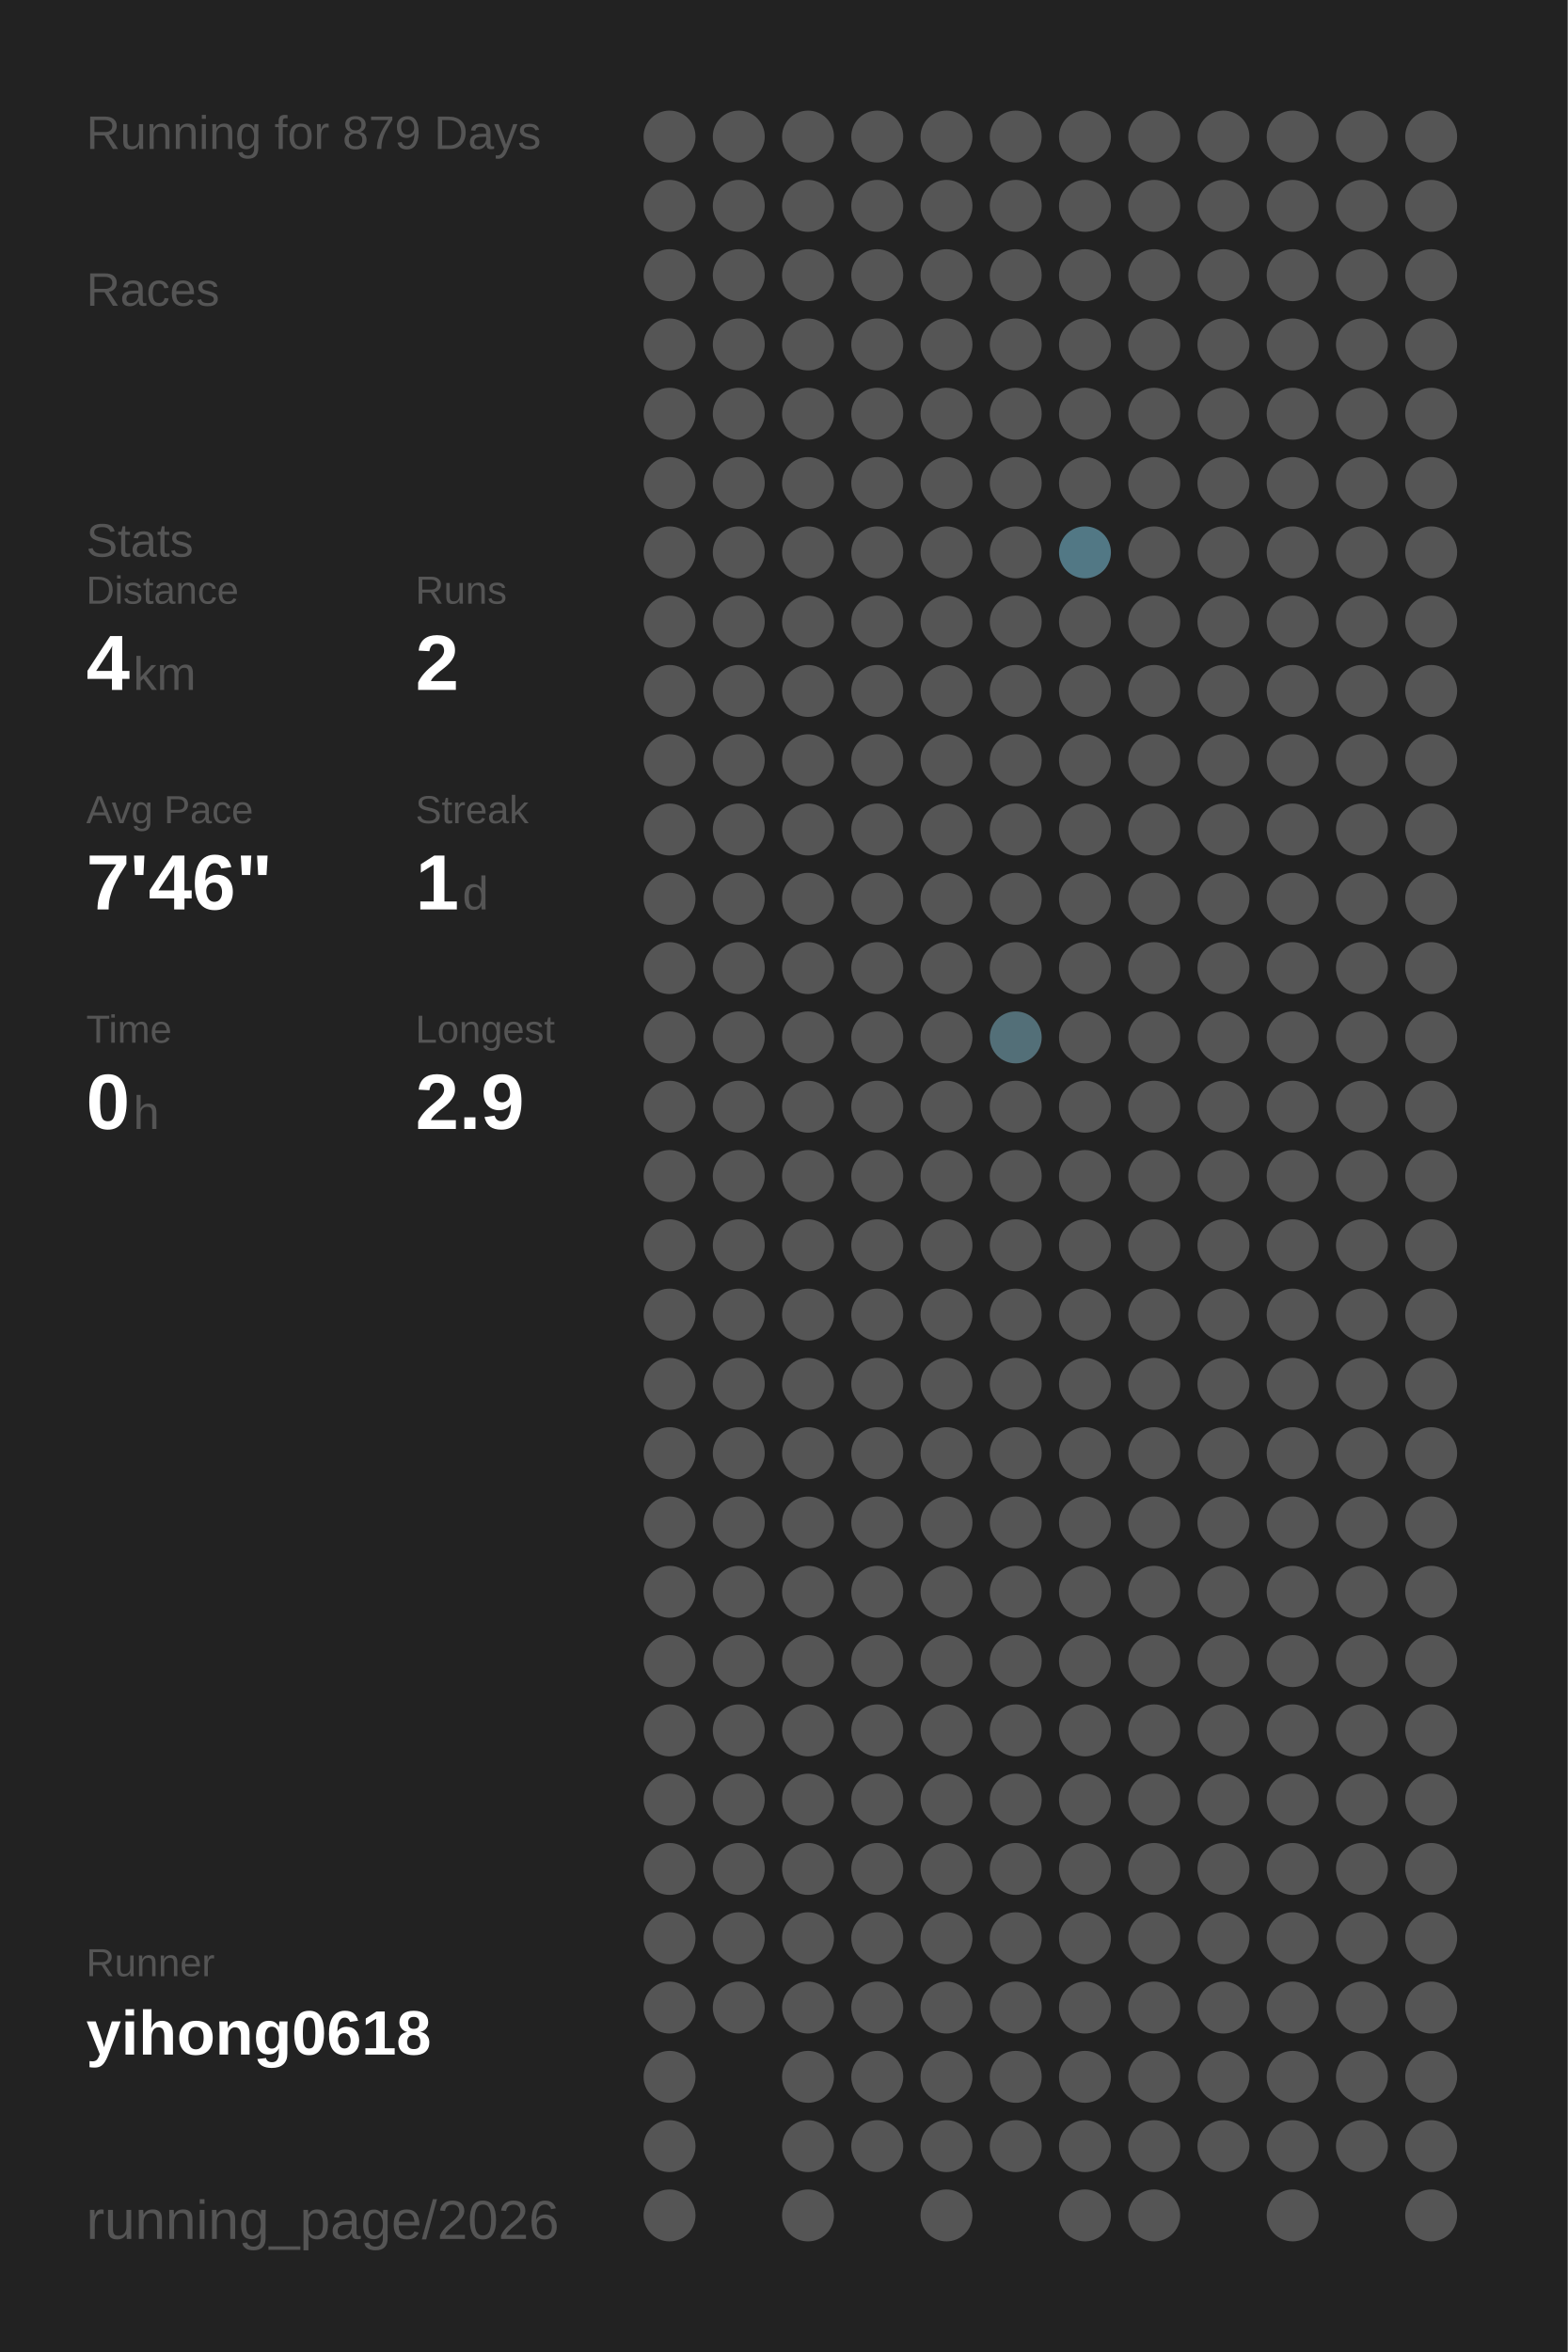
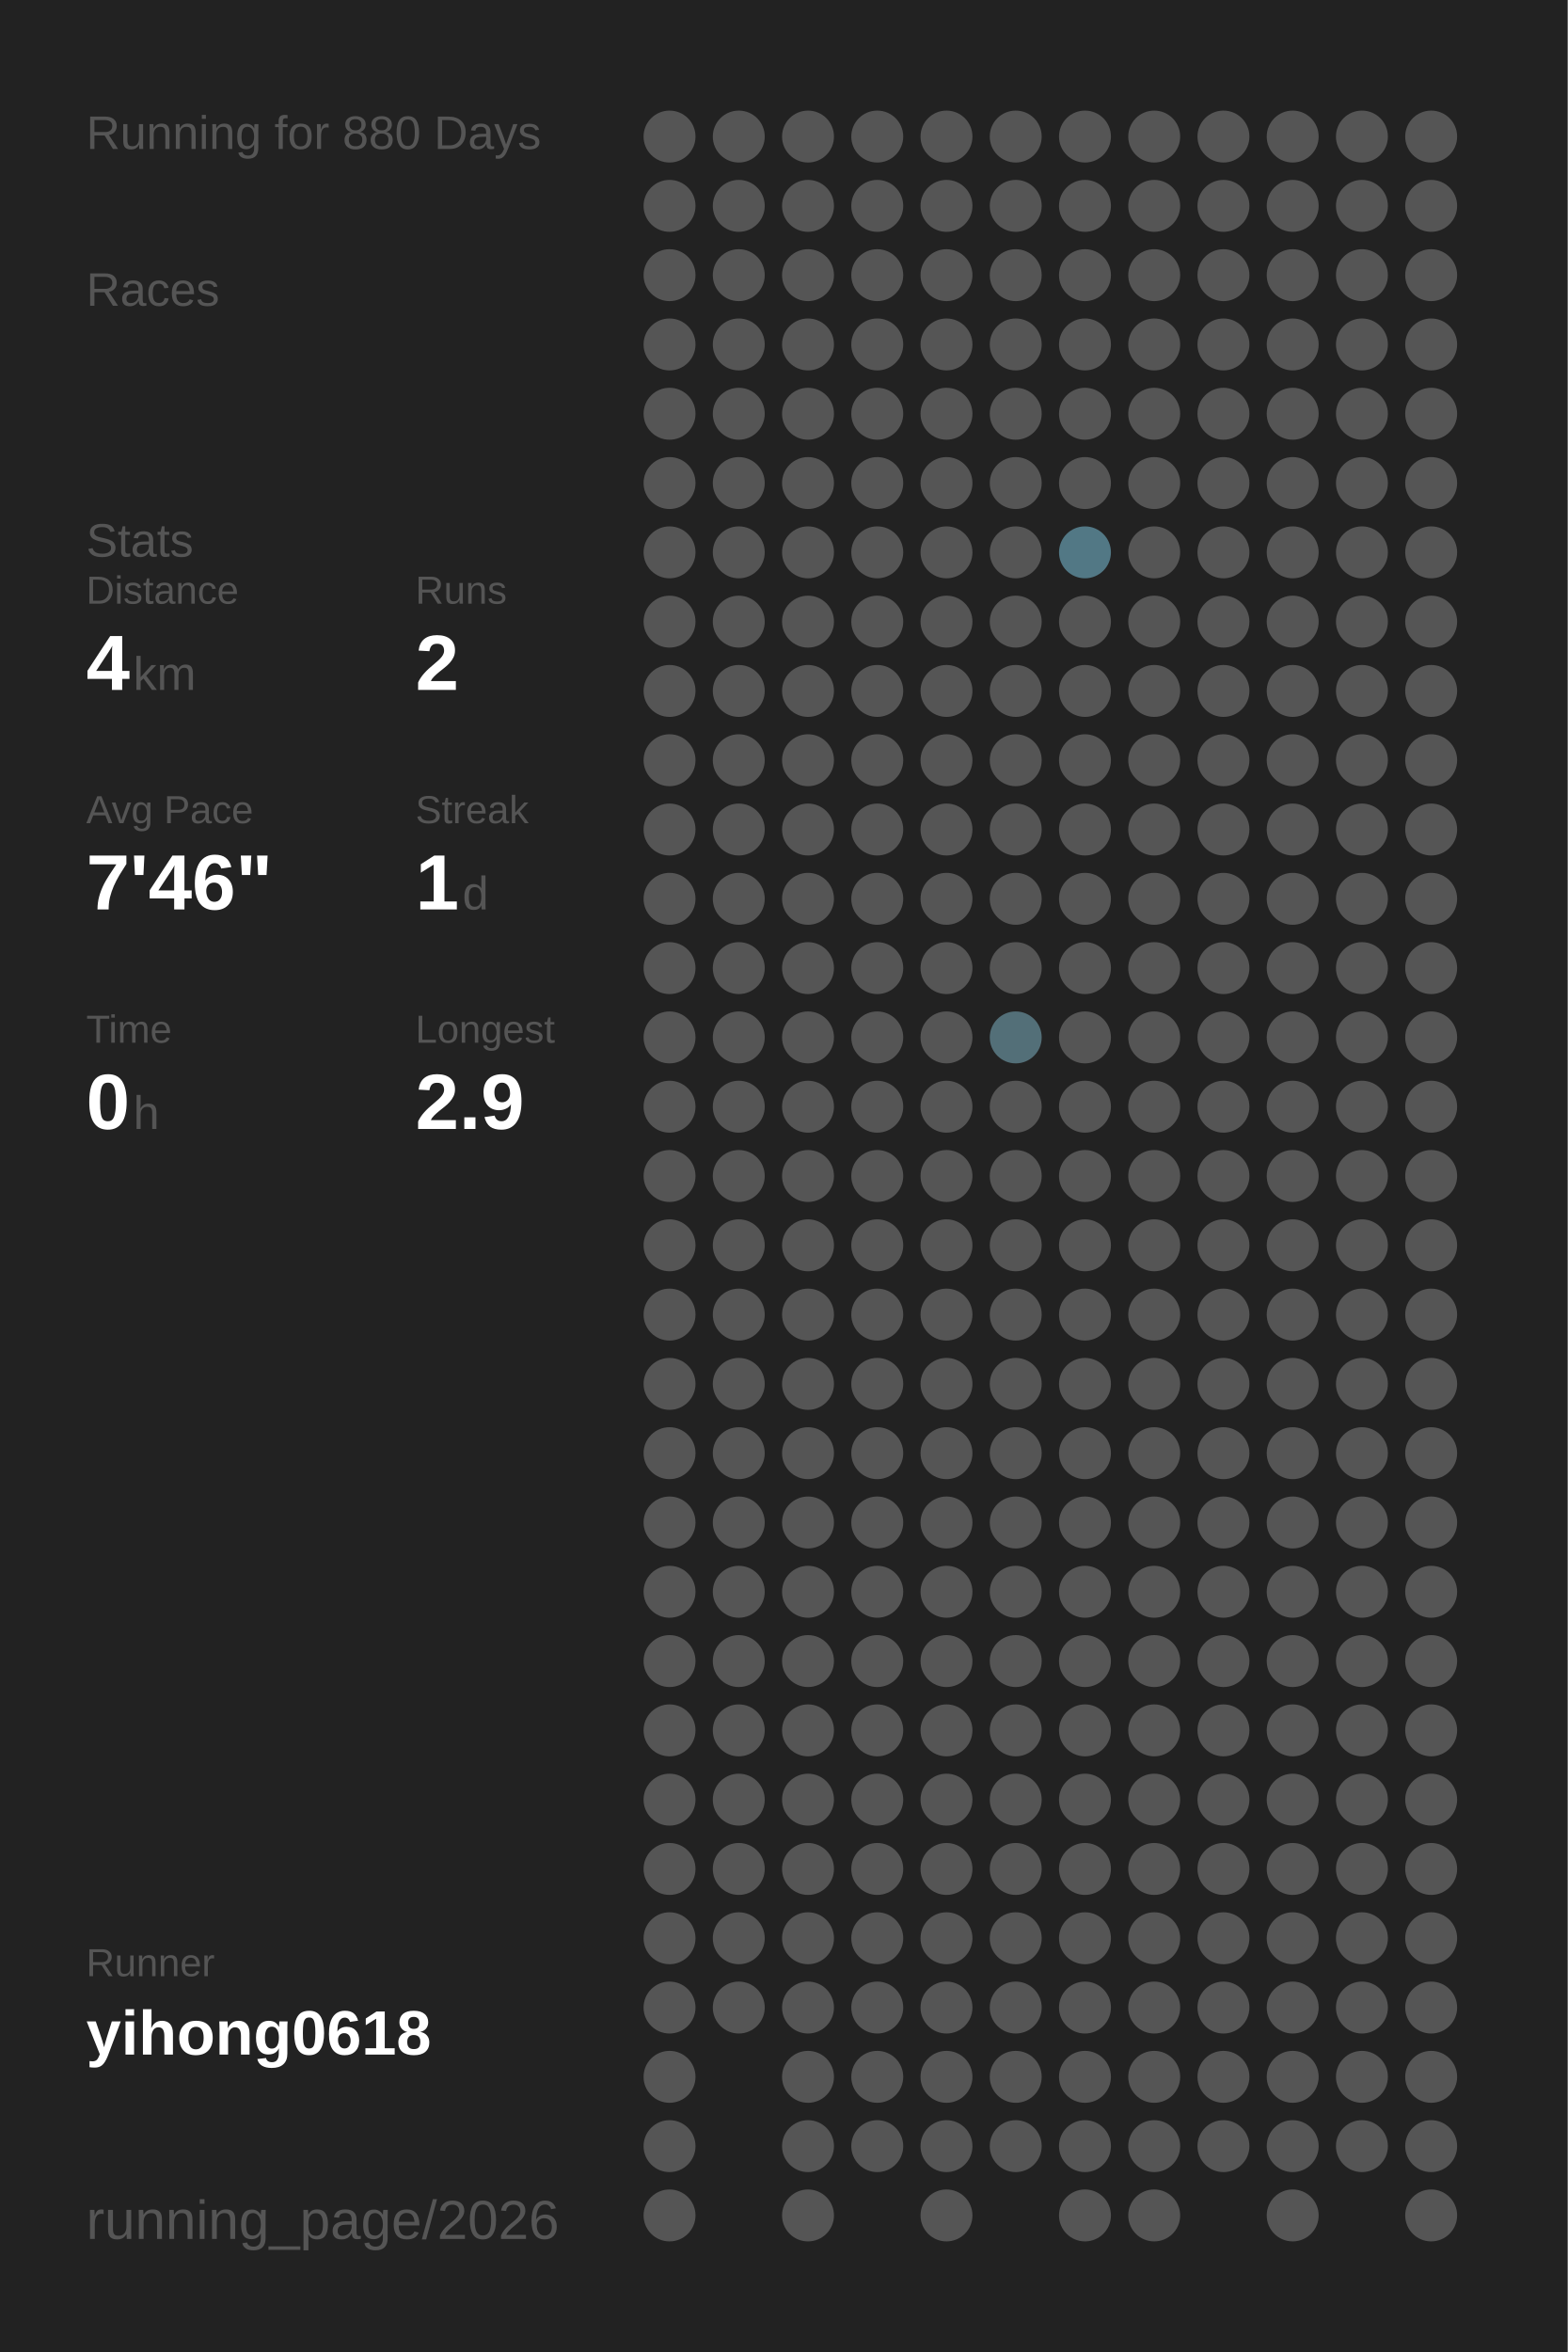
<svg xmlns="http://www.w3.org/2000/svg" baseProfile="full" height="300mm" version="1.1" viewBox="0,0,200,300" width="200mm">
  <defs />
  <rect fill="#222222" height="300" width="200" x="0" y="0" />
-   <text fill="#555555" style="font-size:6px; font-family:Arial;" x="11" y="19">Running for 879 Days</text>
+   <text fill="#555555" style="font-size:6px; font-family:Arial;" x="11" y="19">Running for 880 Days</text>
  <text fill="#555555" style="font-size:6px; font-family:Arial;" x="11" y="39">Races</text>
  <text fill="#555555" style="font-size:6px; font-family:Arial;" x="11" y="71">Stats</text>
  <text fill="#555555" style="font-size:5px; font-family:Arial;" x="11" y="77">Distance</text>
  <text fill="#FFFFFF" style="font-size:10px; font-family:Arial; font-weight:bold;" x="11" y="88">4</text>
  <text fill="#555555" style="font-size:6px; font-family:Arial;" x="17" y="88">km</text>
  <text fill="#555555" style="font-size:5px; font-family:Arial;" x="53" y="77">Runs</text>
  <text fill="#FFFFFF" style="font-size:10px; font-family:Arial; font-weight:bold;" x="53" y="88">2</text>
  <text fill="#555555" style="font-size:5px; font-family:Arial;" x="11" y="105">Avg Pace</text>
  <text fill="#FFFFFF" style="font-size:10px; font-family:Arial; font-weight:bold;" x="11" y="116">7'46"</text>
  <text fill="#555555" style="font-size:5px; font-family:Arial;" x="53" y="105">Streak</text>
  <text fill="#FFFFFF" style="font-size:10px; font-family:Arial; font-weight:bold;" x="53" y="116">1</text>
  <text fill="#555555" style="font-size:6px; font-family:Arial;" x="59" y="116">d</text>
  <text fill="#555555" style="font-size:5px; font-family:Arial;" x="11" y="133">Time</text>
  <text fill="#FFFFFF" style="font-size:10px; font-family:Arial; font-weight:bold;" x="11" y="144">0</text>
  <text fill="#555555" style="font-size:6px; font-family:Arial;" x="17" y="144">h</text>
  <text fill="#555555" style="font-size:5px; font-family:Arial;" x="53" y="133">Longest</text>
  <text fill="#FFFFFF" style="font-size:10px; font-family:Arial; font-weight:bold;" x="53" y="144">2.9</text>
  <text fill="#555555" style="font-size:5px; font-family:Arial;" x="11" y="252.065">Runner</text>
  <text fill="#FFFFFF" style="font-size:8px; font-family:Arial; font-weight:bold;" x="11" y="262.065">yihong0618</text>
  <text fill="#555555" style="font-size:7px; font-family:Arial;" x="11" y="285.581">running_page/2026</text>
  <circle cx="85.417" cy="17.419" fill="#555555" r="3.312" />
  <circle cx="85.417" cy="26.258" fill="#555555" r="3.312" />
  <circle cx="85.417" cy="35.097" fill="#555555" r="3.312" />
  <circle cx="85.417" cy="43.935" fill="#555555" r="3.312" />
  <circle cx="85.417" cy="52.774" fill="#555555" r="3.312" />
  <circle cx="85.417" cy="61.613" fill="#555555" r="3.312" />
  <circle cx="85.417" cy="70.452" fill="#555555" r="3.312" />
  <circle cx="85.417" cy="79.29" fill="#555555" r="3.312" />
  <circle cx="85.417" cy="88.129" fill="#555555" r="3.312" />
  <circle cx="85.417" cy="96.968" fill="#555555" r="3.312" />
  <circle cx="85.417" cy="105.806" fill="#555555" r="3.312" />
  <circle cx="85.417" cy="114.645" fill="#555555" r="3.312" />
  <circle cx="85.417" cy="123.484" fill="#555555" r="3.312" />
  <circle cx="85.417" cy="132.323" fill="#555555" r="3.312" />
  <circle cx="85.417" cy="141.161" fill="#555555" r="3.312" />
  <circle cx="85.417" cy="150" fill="#555555" r="3.312" />
  <circle cx="85.417" cy="158.839" fill="#555555" r="3.312" />
  <circle cx="85.417" cy="167.677" fill="#555555" r="3.312" />
  <circle cx="85.417" cy="176.516" fill="#555555" r="3.312" />
  <circle cx="85.417" cy="185.355" fill="#555555" r="3.312" />
  <circle cx="85.417" cy="194.194" fill="#555555" r="3.312" />
  <circle cx="85.417" cy="203.032" fill="#555555" r="3.312" />
  <circle cx="85.417" cy="211.871" fill="#555555" r="3.312" />
  <circle cx="85.417" cy="220.71" fill="#555555" r="3.312" />
  <circle cx="85.417" cy="229.548" fill="#555555" r="3.312" />
  <circle cx="85.417" cy="238.387" fill="#555555" r="3.312" />
  <circle cx="85.417" cy="247.226" fill="#555555" r="3.312" />
  <circle cx="85.417" cy="256.065" fill="#555555" r="3.312" />
  <circle cx="85.417" cy="264.903" fill="#555555" r="3.312" />
  <circle cx="85.417" cy="273.742" fill="#555555" r="3.312" />
  <circle cx="85.417" cy="282.581" fill="#555555" r="3.312" />
  <circle cx="94.25" cy="17.419" fill="#555555" r="3.312" />
  <circle cx="94.25" cy="26.258" fill="#555555" r="3.312" />
  <circle cx="94.25" cy="35.097" fill="#555555" r="3.312" />
  <circle cx="94.25" cy="43.935" fill="#555555" r="3.312" />
  <circle cx="94.25" cy="52.774" fill="#555555" r="3.312" />
  <circle cx="94.25" cy="61.613" fill="#555555" r="3.312" />
  <circle cx="94.25" cy="70.452" fill="#555555" r="3.312" />
  <circle cx="94.25" cy="79.29" fill="#555555" r="3.312" />
  <circle cx="94.25" cy="88.129" fill="#555555" r="3.312" />
  <circle cx="94.25" cy="96.968" fill="#555555" r="3.312" />
  <circle cx="94.25" cy="105.806" fill="#555555" r="3.312" />
  <circle cx="94.25" cy="114.645" fill="#555555" r="3.312" />
  <circle cx="94.25" cy="123.484" fill="#555555" r="3.312" />
  <circle cx="94.25" cy="132.323" fill="#555555" r="3.312" />
  <circle cx="94.25" cy="141.161" fill="#555555" r="3.312" />
  <circle cx="94.25" cy="150" fill="#555555" r="3.312" />
  <circle cx="94.25" cy="158.839" fill="#555555" r="3.312" />
  <circle cx="94.25" cy="167.677" fill="#555555" r="3.312" />
  <circle cx="94.25" cy="176.516" fill="#555555" r="3.312" />
  <circle cx="94.25" cy="185.355" fill="#555555" r="3.312" />
  <circle cx="94.25" cy="194.194" fill="#555555" r="3.312" />
  <circle cx="94.25" cy="203.032" fill="#555555" r="3.312" />
  <circle cx="94.25" cy="211.871" fill="#555555" r="3.312" />
  <circle cx="94.25" cy="220.71" fill="#555555" r="3.312" />
  <circle cx="94.25" cy="229.548" fill="#555555" r="3.312" />
  <circle cx="94.25" cy="238.387" fill="#555555" r="3.312" />
  <circle cx="94.25" cy="247.226" fill="#555555" r="3.312" />
  <circle cx="94.25" cy="256.065" fill="#555555" r="3.312" />
  <circle cx="103.083" cy="17.419" fill="#555555" r="3.312" />
  <circle cx="103.083" cy="26.258" fill="#555555" r="3.312" />
  <circle cx="103.083" cy="35.097" fill="#555555" r="3.312" />
  <circle cx="103.083" cy="43.935" fill="#555555" r="3.312" />
  <circle cx="103.083" cy="52.774" fill="#555555" r="3.312" />
  <circle cx="103.083" cy="61.613" fill="#555555" r="3.312" />
  <circle cx="103.083" cy="70.452" fill="#555555" r="3.312" />
  <circle cx="103.083" cy="79.29" fill="#555555" r="3.312" />
  <circle cx="103.083" cy="88.129" fill="#555555" r="3.312" />
  <circle cx="103.083" cy="96.968" fill="#555555" r="3.312" />
  <circle cx="103.083" cy="105.806" fill="#555555" r="3.312" />
  <circle cx="103.083" cy="114.645" fill="#555555" r="3.312" />
  <circle cx="103.083" cy="123.484" fill="#555555" r="3.312" />
  <circle cx="103.083" cy="132.323" fill="#555555" r="3.312" />
  <circle cx="103.083" cy="141.161" fill="#555555" r="3.312" />
  <circle cx="103.083" cy="150" fill="#555555" r="3.312" />
  <circle cx="103.083" cy="158.839" fill="#555555" r="3.312" />
  <circle cx="103.083" cy="167.677" fill="#555555" r="3.312" />
  <circle cx="103.083" cy="176.516" fill="#555555" r="3.312" />
  <circle cx="103.083" cy="185.355" fill="#555555" r="3.312" />
  <circle cx="103.083" cy="194.194" fill="#555555" r="3.312" />
  <circle cx="103.083" cy="203.032" fill="#555555" r="3.312" />
  <circle cx="103.083" cy="211.871" fill="#555555" r="3.312" />
  <circle cx="103.083" cy="220.71" fill="#555555" r="3.312" />
  <circle cx="103.083" cy="229.548" fill="#555555" r="3.312" />
  <circle cx="103.083" cy="238.387" fill="#555555" r="3.312" />
  <circle cx="103.083" cy="247.226" fill="#555555" r="3.312" />
  <circle cx="103.083" cy="256.065" fill="#555555" r="3.312" />
  <circle cx="103.083" cy="264.903" fill="#555555" r="3.312" />
  <circle cx="103.083" cy="273.742" fill="#555555" r="3.312" />
  <circle cx="103.083" cy="282.581" fill="#555555" r="3.312" />
  <circle cx="111.917" cy="17.419" fill="#555555" r="3.312" />
  <circle cx="111.917" cy="26.258" fill="#555555" r="3.312" />
  <circle cx="111.917" cy="35.097" fill="#555555" r="3.312" />
  <circle cx="111.917" cy="43.935" fill="#555555" r="3.312" />
  <circle cx="111.917" cy="52.774" fill="#555555" r="3.312" />
  <circle cx="111.917" cy="61.613" fill="#555555" r="3.312" />
  <circle cx="111.917" cy="70.452" fill="#555555" r="3.312" />
  <circle cx="111.917" cy="79.29" fill="#555555" r="3.312" />
  <circle cx="111.917" cy="88.129" fill="#555555" r="3.312" />
  <circle cx="111.917" cy="96.968" fill="#555555" r="3.312" />
  <circle cx="111.917" cy="105.806" fill="#555555" r="3.312" />
  <circle cx="111.917" cy="114.645" fill="#555555" r="3.312" />
  <circle cx="111.917" cy="123.484" fill="#555555" r="3.312" />
  <circle cx="111.917" cy="132.323" fill="#555555" r="3.312" />
  <circle cx="111.917" cy="141.161" fill="#555555" r="3.312" />
  <circle cx="111.917" cy="150" fill="#555555" r="3.312" />
  <circle cx="111.917" cy="158.839" fill="#555555" r="3.312" />
  <circle cx="111.917" cy="167.677" fill="#555555" r="3.312" />
  <circle cx="111.917" cy="176.516" fill="#555555" r="3.312" />
  <circle cx="111.917" cy="185.355" fill="#555555" r="3.312" />
  <circle cx="111.917" cy="194.194" fill="#555555" r="3.312" />
  <circle cx="111.917" cy="203.032" fill="#555555" r="3.312" />
  <circle cx="111.917" cy="211.871" fill="#555555" r="3.312" />
  <circle cx="111.917" cy="220.71" fill="#555555" r="3.312" />
  <circle cx="111.917" cy="229.548" fill="#555555" r="3.312" />
  <circle cx="111.917" cy="238.387" fill="#555555" r="3.312" />
  <circle cx="111.917" cy="247.226" fill="#555555" r="3.312" />
  <circle cx="111.917" cy="256.065" fill="#555555" r="3.312" />
  <circle cx="111.917" cy="264.903" fill="#555555" r="3.312" />
  <circle cx="111.917" cy="273.742" fill="#555555" r="3.312" />
  <circle cx="120.75" cy="17.419" fill="#555555" r="3.312" />
  <circle cx="120.75" cy="26.258" fill="#555555" r="3.312" />
  <circle cx="120.75" cy="35.097" fill="#555555" r="3.312" />
  <circle cx="120.75" cy="43.935" fill="#555555" r="3.312" />
  <circle cx="120.75" cy="52.774" fill="#555555" r="3.312" />
  <circle cx="120.75" cy="61.613" fill="#555555" r="3.312" />
  <circle cx="120.75" cy="70.452" fill="#555555" r="3.312" />
  <circle cx="120.75" cy="79.29" fill="#555555" r="3.312" />
  <circle cx="120.75" cy="88.129" fill="#555555" r="3.312" />
  <circle cx="120.75" cy="96.968" fill="#555555" r="3.312" />
  <circle cx="120.75" cy="105.806" fill="#555555" r="3.312" />
  <circle cx="120.75" cy="114.645" fill="#555555" r="3.312" />
  <circle cx="120.75" cy="123.484" fill="#555555" r="3.312" />
  <circle cx="120.75" cy="132.323" fill="#555555" r="3.312" />
  <circle cx="120.75" cy="141.161" fill="#555555" r="3.312" />
  <circle cx="120.75" cy="150" fill="#555555" r="3.312" />
  <circle cx="120.75" cy="158.839" fill="#555555" r="3.312" />
  <circle cx="120.75" cy="167.677" fill="#555555" r="3.312" />
  <circle cx="120.75" cy="176.516" fill="#555555" r="3.312" />
  <circle cx="120.75" cy="185.355" fill="#555555" r="3.312" />
  <circle cx="120.75" cy="194.194" fill="#555555" r="3.312" />
  <circle cx="120.75" cy="203.032" fill="#555555" r="3.312" />
  <circle cx="120.75" cy="211.871" fill="#555555" r="3.312" />
  <circle cx="120.75" cy="220.71" fill="#555555" r="3.312" />
  <circle cx="120.75" cy="229.548" fill="#555555" r="3.312" />
  <circle cx="120.75" cy="238.387" fill="#555555" r="3.312" />
  <circle cx="120.75" cy="247.226" fill="#555555" r="3.312" />
  <circle cx="120.75" cy="256.065" fill="#555555" r="3.312" />
  <circle cx="120.75" cy="264.903" fill="#555555" r="3.312" />
  <circle cx="120.75" cy="273.742" fill="#555555" r="3.312" />
  <circle cx="120.75" cy="282.581" fill="#555555" r="3.312" />
  <circle cx="129.583" cy="17.419" fill="#555555" r="3.312" />
  <circle cx="129.583" cy="26.258" fill="#555555" r="3.312" />
  <circle cx="129.583" cy="35.097" fill="#555555" r="3.312" />
  <circle cx="129.583" cy="43.935" fill="#555555" r="3.312" />
  <circle cx="129.583" cy="52.774" fill="#555555" r="3.312" />
  <circle cx="129.583" cy="61.613" fill="#555555" r="3.312" />
  <circle cx="129.583" cy="70.452" fill="#555555" r="3.312" />
  <circle cx="129.583" cy="79.29" fill="#555555" r="3.312" />
  <circle cx="129.583" cy="88.129" fill="#555555" r="3.312" />
  <circle cx="129.583" cy="96.968" fill="#555555" r="3.312" />
  <circle cx="129.583" cy="105.806" fill="#555555" r="3.312" />
  <circle cx="129.583" cy="114.645" fill="#555555" r="3.312" />
  <circle cx="129.583" cy="123.484" fill="#555555" r="3.312" />
  <circle cx="129.583" cy="132.323" fill="#536f78" r="3.312" />
  <circle cx="129.583" cy="141.161" fill="#555555" r="3.312" />
  <circle cx="129.583" cy="150" fill="#555555" r="3.312" />
  <circle cx="129.583" cy="158.839" fill="#555555" r="3.312" />
  <circle cx="129.583" cy="167.677" fill="#555555" r="3.312" />
  <circle cx="129.583" cy="176.516" fill="#555555" r="3.312" />
  <circle cx="129.583" cy="185.355" fill="#555555" r="3.312" />
  <circle cx="129.583" cy="194.194" fill="#555555" r="3.312" />
  <circle cx="129.583" cy="203.032" fill="#555555" r="3.312" />
  <circle cx="129.583" cy="211.871" fill="#555555" r="3.312" />
  <circle cx="129.583" cy="220.71" fill="#555555" r="3.312" />
  <circle cx="129.583" cy="229.548" fill="#555555" r="3.312" />
  <circle cx="129.583" cy="238.387" fill="#555555" r="3.312" />
  <circle cx="129.583" cy="247.226" fill="#555555" r="3.312" />
  <circle cx="129.583" cy="256.065" fill="#555555" r="3.312" />
  <circle cx="129.583" cy="264.903" fill="#555555" r="3.312" />
  <circle cx="129.583" cy="273.742" fill="#555555" r="3.312" />
  <circle cx="138.417" cy="17.419" fill="#555555" r="3.312" />
  <circle cx="138.417" cy="26.258" fill="#555555" r="3.312" />
  <circle cx="138.417" cy="35.097" fill="#555555" r="3.312" />
  <circle cx="138.417" cy="43.935" fill="#555555" r="3.312" />
  <circle cx="138.417" cy="52.774" fill="#555555" r="3.312" />
  <circle cx="138.417" cy="61.613" fill="#555555" r="3.312" />
  <circle cx="138.417" cy="70.452" fill="#527885" r="3.312" />
  <circle cx="138.417" cy="79.29" fill="#555555" r="3.312" />
  <circle cx="138.417" cy="88.129" fill="#555555" r="3.312" />
  <circle cx="138.417" cy="96.968" fill="#555555" r="3.312" />
  <circle cx="138.417" cy="105.806" fill="#555555" r="3.312" />
  <circle cx="138.417" cy="114.645" fill="#555555" r="3.312" />
  <circle cx="138.417" cy="123.484" fill="#555555" r="3.312" />
  <circle cx="138.417" cy="132.323" fill="#555555" r="3.312" />
  <circle cx="138.417" cy="141.161" fill="#555555" r="3.312" />
  <circle cx="138.417" cy="150" fill="#555555" r="3.312" />
  <circle cx="138.417" cy="158.839" fill="#555555" r="3.312" />
  <circle cx="138.417" cy="167.677" fill="#555555" r="3.312" />
  <circle cx="138.417" cy="176.516" fill="#555555" r="3.312" />
  <circle cx="138.417" cy="185.355" fill="#555555" r="3.312" />
  <circle cx="138.417" cy="194.194" fill="#555555" r="3.312" />
  <circle cx="138.417" cy="203.032" fill="#555555" r="3.312" />
  <circle cx="138.417" cy="211.871" fill="#555555" r="3.312" />
  <circle cx="138.417" cy="220.71" fill="#555555" r="3.312" />
  <circle cx="138.417" cy="229.548" fill="#555555" r="3.312" />
  <circle cx="138.417" cy="238.387" fill="#555555" r="3.312" />
  <circle cx="138.417" cy="247.226" fill="#555555" r="3.312" />
  <circle cx="138.417" cy="256.065" fill="#555555" r="3.312" />
  <circle cx="138.417" cy="264.903" fill="#555555" r="3.312" />
  <circle cx="138.417" cy="273.742" fill="#555555" r="3.312" />
  <circle cx="138.417" cy="282.581" fill="#555555" r="3.312" />
  <circle cx="147.25" cy="17.419" fill="#555555" r="3.312" />
  <circle cx="147.25" cy="26.258" fill="#555555" r="3.312" />
  <circle cx="147.25" cy="35.097" fill="#555555" r="3.312" />
  <circle cx="147.25" cy="43.935" fill="#555555" r="3.312" />
  <circle cx="147.25" cy="52.774" fill="#555555" r="3.312" />
  <circle cx="147.25" cy="61.613" fill="#555555" r="3.312" />
  <circle cx="147.25" cy="70.452" fill="#555555" r="3.312" />
  <circle cx="147.25" cy="79.29" fill="#555555" r="3.312" />
  <circle cx="147.25" cy="88.129" fill="#555555" r="3.312" />
  <circle cx="147.25" cy="96.968" fill="#555555" r="3.312" />
  <circle cx="147.25" cy="105.806" fill="#555555" r="3.312" />
  <circle cx="147.25" cy="114.645" fill="#555555" r="3.312" />
  <circle cx="147.25" cy="123.484" fill="#555555" r="3.312" />
  <circle cx="147.25" cy="132.323" fill="#555555" r="3.312" />
  <circle cx="147.25" cy="141.161" fill="#555555" r="3.312" />
  <circle cx="147.25" cy="150" fill="#555555" r="3.312" />
  <circle cx="147.25" cy="158.839" fill="#555555" r="3.312" />
  <circle cx="147.25" cy="167.677" fill="#555555" r="3.312" />
  <circle cx="147.25" cy="176.516" fill="#555555" r="3.312" />
  <circle cx="147.25" cy="185.355" fill="#555555" r="3.312" />
  <circle cx="147.25" cy="194.194" fill="#555555" r="3.312" />
  <circle cx="147.25" cy="203.032" fill="#555555" r="3.312" />
  <circle cx="147.25" cy="211.871" fill="#555555" r="3.312" />
  <circle cx="147.25" cy="220.71" fill="#555555" r="3.312" />
  <circle cx="147.25" cy="229.548" fill="#555555" r="3.312" />
  <circle cx="147.25" cy="238.387" fill="#555555" r="3.312" />
  <circle cx="147.25" cy="247.226" fill="#555555" r="3.312" />
  <circle cx="147.25" cy="256.065" fill="#555555" r="3.312" />
  <circle cx="147.25" cy="264.903" fill="#555555" r="3.312" />
  <circle cx="147.25" cy="273.742" fill="#555555" r="3.312" />
  <circle cx="147.25" cy="282.581" fill="#555555" r="3.312" />
  <circle cx="156.083" cy="17.419" fill="#555555" r="3.312" />
  <circle cx="156.083" cy="26.258" fill="#555555" r="3.312" />
  <circle cx="156.083" cy="35.097" fill="#555555" r="3.312" />
  <circle cx="156.083" cy="43.935" fill="#555555" r="3.312" />
  <circle cx="156.083" cy="52.774" fill="#555555" r="3.312" />
  <circle cx="156.083" cy="61.613" fill="#555555" r="3.312" />
  <circle cx="156.083" cy="70.452" fill="#555555" r="3.312" />
  <circle cx="156.083" cy="79.29" fill="#555555" r="3.312" />
  <circle cx="156.083" cy="88.129" fill="#555555" r="3.312" />
  <circle cx="156.083" cy="96.968" fill="#555555" r="3.312" />
  <circle cx="156.083" cy="105.806" fill="#555555" r="3.312" />
  <circle cx="156.083" cy="114.645" fill="#555555" r="3.312" />
  <circle cx="156.083" cy="123.484" fill="#555555" r="3.312" />
  <circle cx="156.083" cy="132.323" fill="#555555" r="3.312" />
  <circle cx="156.083" cy="141.161" fill="#555555" r="3.312" />
  <circle cx="156.083" cy="150" fill="#555555" r="3.312" />
  <circle cx="156.083" cy="158.839" fill="#555555" r="3.312" />
  <circle cx="156.083" cy="167.677" fill="#555555" r="3.312" />
  <circle cx="156.083" cy="176.516" fill="#555555" r="3.312" />
  <circle cx="156.083" cy="185.355" fill="#555555" r="3.312" />
  <circle cx="156.083" cy="194.194" fill="#555555" r="3.312" />
  <circle cx="156.083" cy="203.032" fill="#555555" r="3.312" />
  <circle cx="156.083" cy="211.871" fill="#555555" r="3.312" />
  <circle cx="156.083" cy="220.71" fill="#555555" r="3.312" />
  <circle cx="156.083" cy="229.548" fill="#555555" r="3.312" />
  <circle cx="156.083" cy="238.387" fill="#555555" r="3.312" />
  <circle cx="156.083" cy="247.226" fill="#555555" r="3.312" />
  <circle cx="156.083" cy="256.065" fill="#555555" r="3.312" />
  <circle cx="156.083" cy="264.903" fill="#555555" r="3.312" />
  <circle cx="156.083" cy="273.742" fill="#555555" r="3.312" />
  <circle cx="164.917" cy="17.419" fill="#555555" r="3.312" />
  <circle cx="164.917" cy="26.258" fill="#555555" r="3.312" />
  <circle cx="164.917" cy="35.097" fill="#555555" r="3.312" />
  <circle cx="164.917" cy="43.935" fill="#555555" r="3.312" />
  <circle cx="164.917" cy="52.774" fill="#555555" r="3.312" />
  <circle cx="164.917" cy="61.613" fill="#555555" r="3.312" />
  <circle cx="164.917" cy="70.452" fill="#555555" r="3.312" />
  <circle cx="164.917" cy="79.29" fill="#555555" r="3.312" />
  <circle cx="164.917" cy="88.129" fill="#555555" r="3.312" />
  <circle cx="164.917" cy="96.968" fill="#555555" r="3.312" />
  <circle cx="164.917" cy="105.806" fill="#555555" r="3.312" />
  <circle cx="164.917" cy="114.645" fill="#555555" r="3.312" />
  <circle cx="164.917" cy="123.484" fill="#555555" r="3.312" />
  <circle cx="164.917" cy="132.323" fill="#555555" r="3.312" />
  <circle cx="164.917" cy="141.161" fill="#555555" r="3.312" />
  <circle cx="164.917" cy="150" fill="#555555" r="3.312" />
  <circle cx="164.917" cy="158.839" fill="#555555" r="3.312" />
  <circle cx="164.917" cy="167.677" fill="#555555" r="3.312" />
  <circle cx="164.917" cy="176.516" fill="#555555" r="3.312" />
  <circle cx="164.917" cy="185.355" fill="#555555" r="3.312" />
  <circle cx="164.917" cy="194.194" fill="#555555" r="3.312" />
  <circle cx="164.917" cy="203.032" fill="#555555" r="3.312" />
  <circle cx="164.917" cy="211.871" fill="#555555" r="3.312" />
  <circle cx="164.917" cy="220.71" fill="#555555" r="3.312" />
  <circle cx="164.917" cy="229.548" fill="#555555" r="3.312" />
  <circle cx="164.917" cy="238.387" fill="#555555" r="3.312" />
  <circle cx="164.917" cy="247.226" fill="#555555" r="3.312" />
  <circle cx="164.917" cy="256.065" fill="#555555" r="3.312" />
  <circle cx="164.917" cy="264.903" fill="#555555" r="3.312" />
  <circle cx="164.917" cy="273.742" fill="#555555" r="3.312" />
  <circle cx="164.917" cy="282.581" fill="#555555" r="3.312" />
  <circle cx="173.75" cy="17.419" fill="#555555" r="3.312" />
  <circle cx="173.75" cy="26.258" fill="#555555" r="3.312" />
  <circle cx="173.75" cy="35.097" fill="#555555" r="3.312" />
  <circle cx="173.75" cy="43.935" fill="#555555" r="3.312" />
  <circle cx="173.75" cy="52.774" fill="#555555" r="3.312" />
  <circle cx="173.75" cy="61.613" fill="#555555" r="3.312" />
  <circle cx="173.75" cy="70.452" fill="#555555" r="3.312" />
  <circle cx="173.75" cy="79.29" fill="#555555" r="3.312" />
  <circle cx="173.75" cy="88.129" fill="#555555" r="3.312" />
  <circle cx="173.75" cy="96.968" fill="#555555" r="3.312" />
  <circle cx="173.75" cy="105.806" fill="#555555" r="3.312" />
  <circle cx="173.75" cy="114.645" fill="#555555" r="3.312" />
  <circle cx="173.75" cy="123.484" fill="#555555" r="3.312" />
  <circle cx="173.75" cy="132.323" fill="#555555" r="3.312" />
  <circle cx="173.75" cy="141.161" fill="#555555" r="3.312" />
  <circle cx="173.75" cy="150" fill="#555555" r="3.312" />
  <circle cx="173.75" cy="158.839" fill="#555555" r="3.312" />
  <circle cx="173.75" cy="167.677" fill="#555555" r="3.312" />
  <circle cx="173.75" cy="176.516" fill="#555555" r="3.312" />
  <circle cx="173.75" cy="185.355" fill="#555555" r="3.312" />
  <circle cx="173.75" cy="194.194" fill="#555555" r="3.312" />
  <circle cx="173.75" cy="203.032" fill="#555555" r="3.312" />
  <circle cx="173.75" cy="211.871" fill="#555555" r="3.312" />
  <circle cx="173.75" cy="220.71" fill="#555555" r="3.312" />
  <circle cx="173.75" cy="229.548" fill="#555555" r="3.312" />
  <circle cx="173.75" cy="238.387" fill="#555555" r="3.312" />
  <circle cx="173.75" cy="247.226" fill="#555555" r="3.312" />
  <circle cx="173.75" cy="256.065" fill="#555555" r="3.312" />
  <circle cx="173.75" cy="264.903" fill="#555555" r="3.312" />
  <circle cx="173.75" cy="273.742" fill="#555555" r="3.312" />
  <circle cx="182.583" cy="17.419" fill="#555555" r="3.312" />
  <circle cx="182.583" cy="26.258" fill="#555555" r="3.312" />
  <circle cx="182.583" cy="35.097" fill="#555555" r="3.312" />
  <circle cx="182.583" cy="43.935" fill="#555555" r="3.312" />
  <circle cx="182.583" cy="52.774" fill="#555555" r="3.312" />
  <circle cx="182.583" cy="61.613" fill="#555555" r="3.312" />
  <circle cx="182.583" cy="70.452" fill="#555555" r="3.312" />
  <circle cx="182.583" cy="79.29" fill="#555555" r="3.312" />
  <circle cx="182.583" cy="88.129" fill="#555555" r="3.312" />
  <circle cx="182.583" cy="96.968" fill="#555555" r="3.312" />
  <circle cx="182.583" cy="105.806" fill="#555555" r="3.312" />
  <circle cx="182.583" cy="114.645" fill="#555555" r="3.312" />
  <circle cx="182.583" cy="123.484" fill="#555555" r="3.312" />
  <circle cx="182.583" cy="132.323" fill="#555555" r="3.312" />
  <circle cx="182.583" cy="141.161" fill="#555555" r="3.312" />
  <circle cx="182.583" cy="150" fill="#555555" r="3.312" />
  <circle cx="182.583" cy="158.839" fill="#555555" r="3.312" />
  <circle cx="182.583" cy="167.677" fill="#555555" r="3.312" />
  <circle cx="182.583" cy="176.516" fill="#555555" r="3.312" />
  <circle cx="182.583" cy="185.355" fill="#555555" r="3.312" />
  <circle cx="182.583" cy="194.194" fill="#555555" r="3.312" />
  <circle cx="182.583" cy="203.032" fill="#555555" r="3.312" />
  <circle cx="182.583" cy="211.871" fill="#555555" r="3.312" />
  <circle cx="182.583" cy="220.71" fill="#555555" r="3.312" />
  <circle cx="182.583" cy="229.548" fill="#555555" r="3.312" />
  <circle cx="182.583" cy="238.387" fill="#555555" r="3.312" />
  <circle cx="182.583" cy="247.226" fill="#555555" r="3.312" />
  <circle cx="182.583" cy="256.065" fill="#555555" r="3.312" />
  <circle cx="182.583" cy="264.903" fill="#555555" r="3.312" />
  <circle cx="182.583" cy="273.742" fill="#555555" r="3.312" />
  <circle cx="182.583" cy="282.581" fill="#555555" r="3.312" />
</svg>
